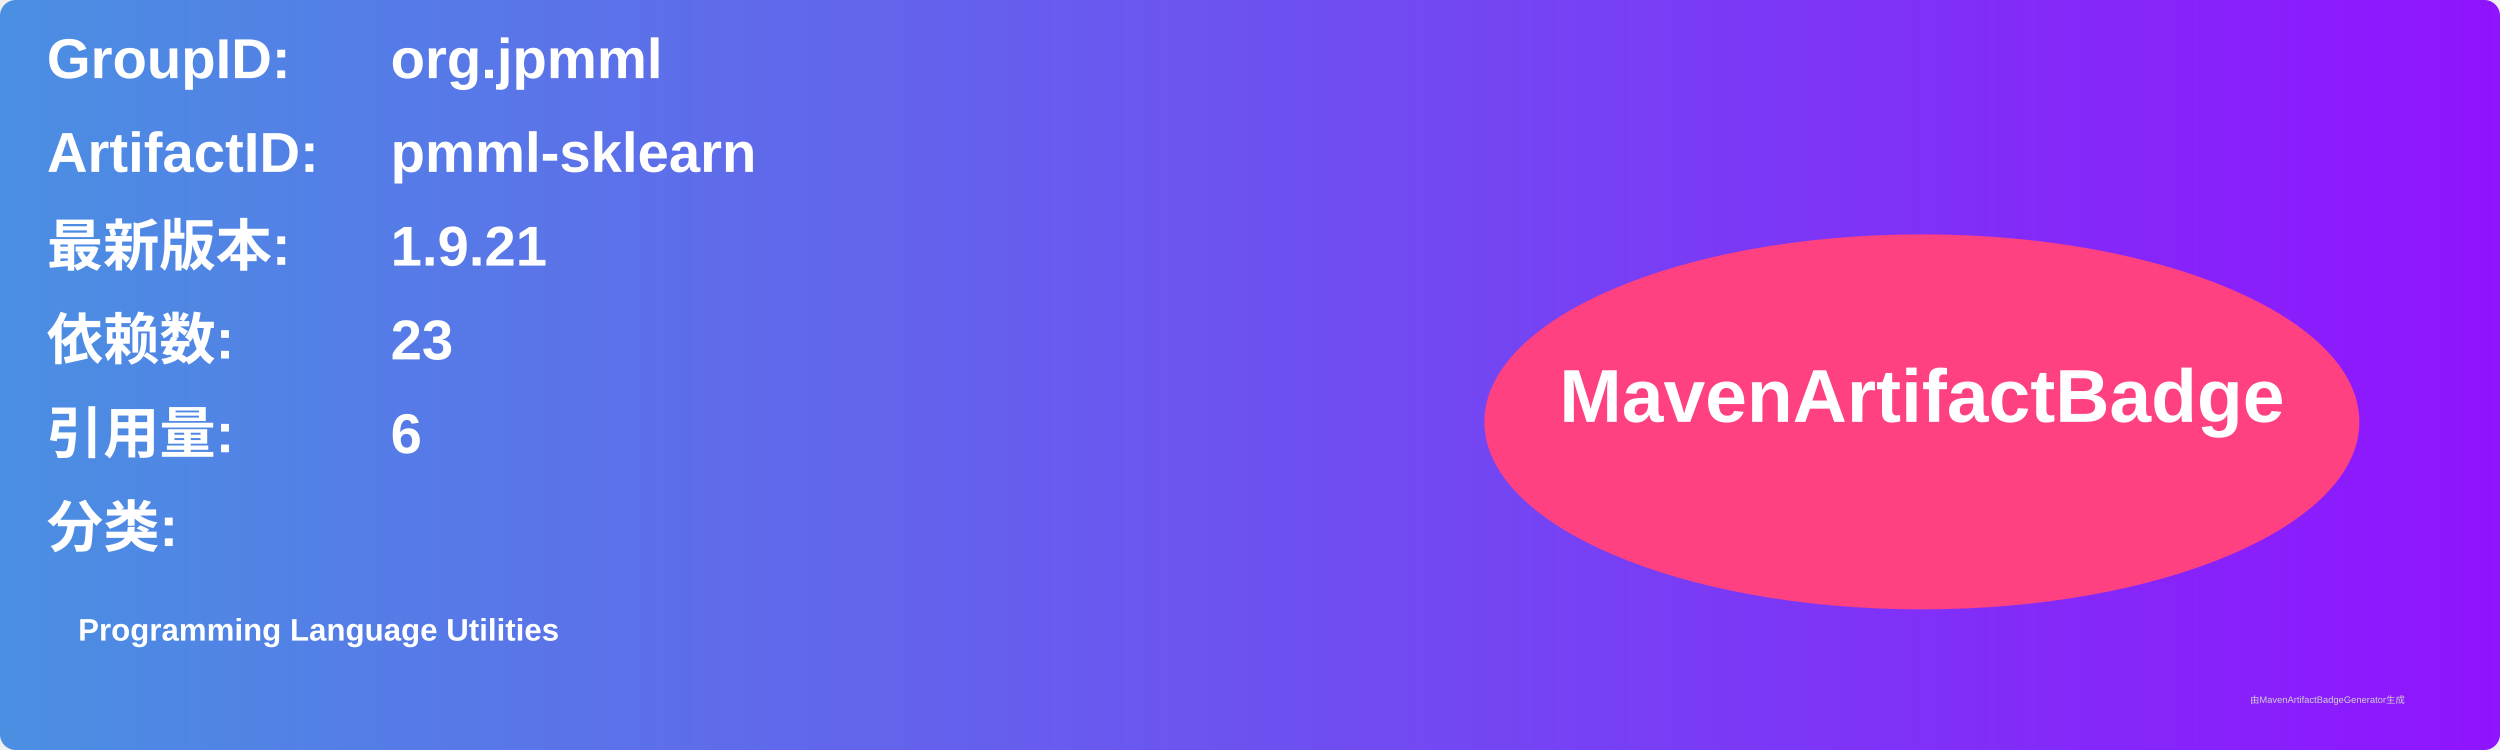
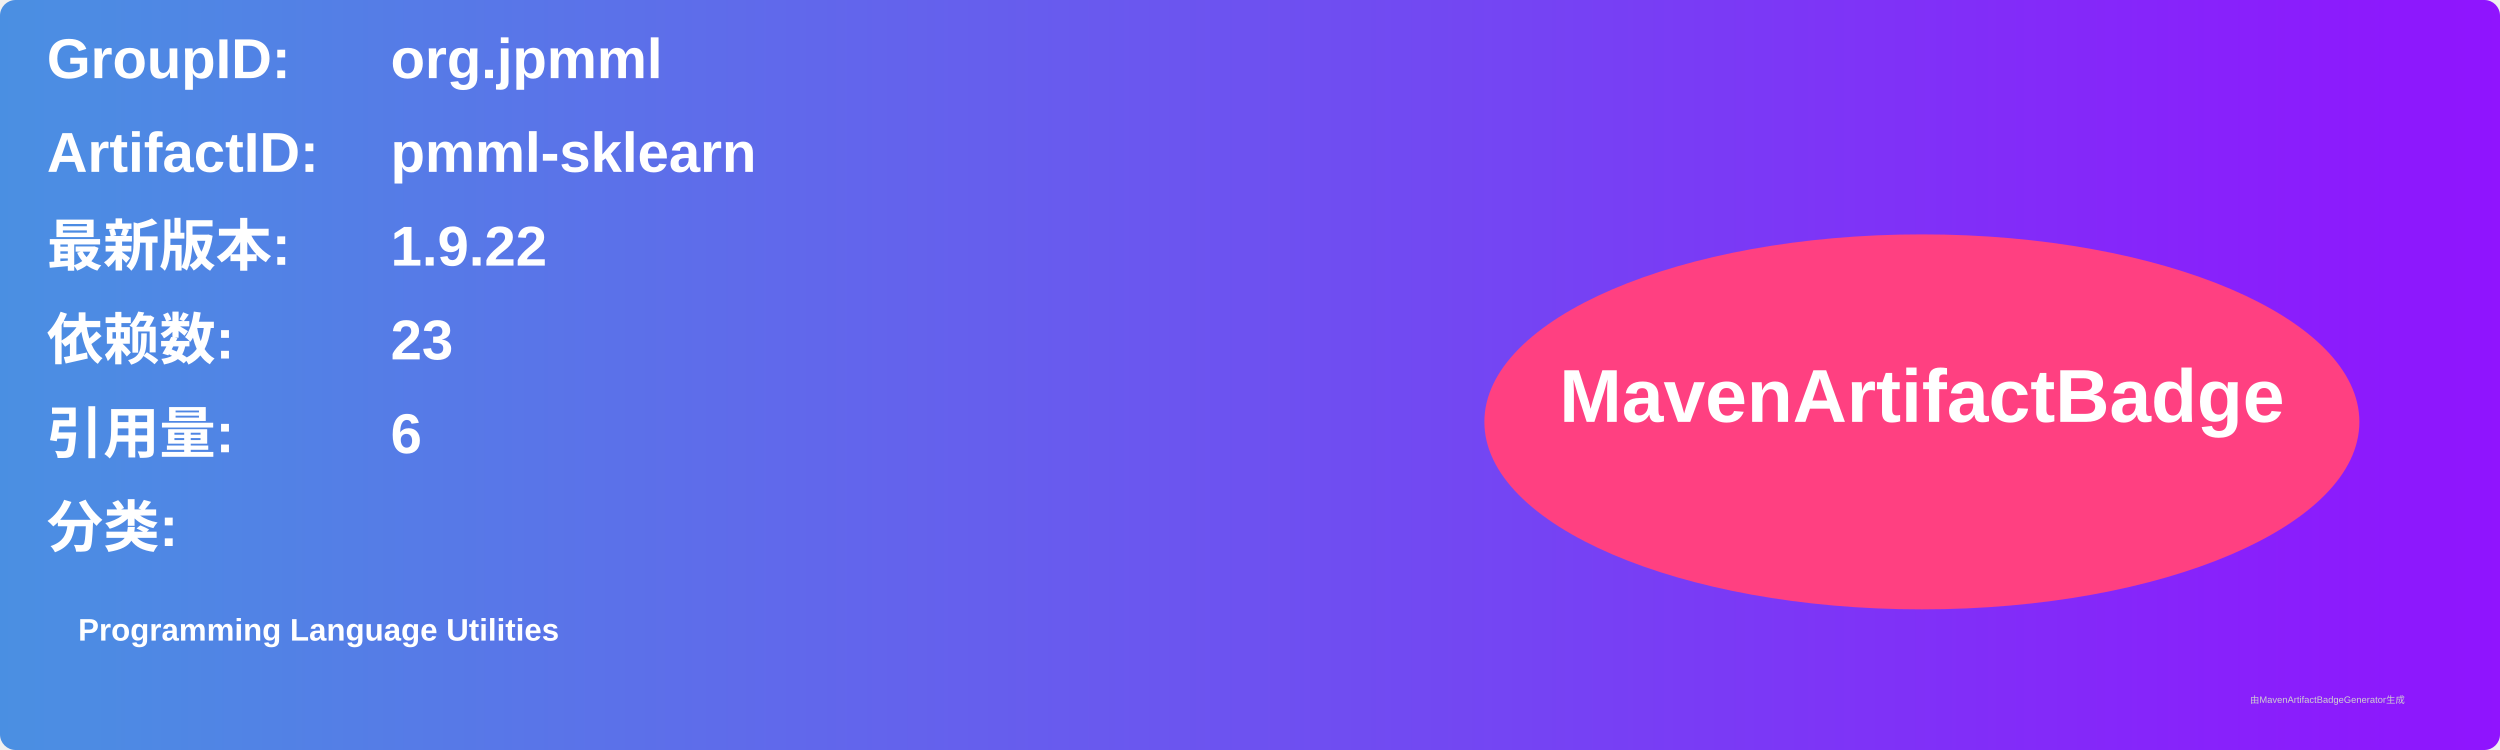
<svg xmlns="http://www.w3.org/2000/svg" width="800" height="240" viewBox="0 0 800 240">
  <linearGradient id="grad" x1="0%" y1="0%" x2="100%" y2="0%">
    <stop offset="0%" stop-color="#4a90e2" />
    <stop offset="100%" stop-color="#9013fe" />
  </linearGradient>
  <rect width="100%" height="100%" rx="5" ry="5" fill="url(#grad)" />
  <g transform="translate(15, 15)">
    <text x="0" y="10" font-family="Arial" font-size="18" fill="white" font-weight="bold" width="260">GroupID:</text>
    <text x="110" y="10" font-family="Arial" font-size="18" fill="white" font-weight="bold" width="460">org.jpmml</text>
    <text x="0" y="40" font-family="Arial" font-size="18" fill="white" font-weight="bold" width="260">ArtifactID:</text>
    <text x="110" y="40" font-family="Arial" font-size="18" fill="white" font-weight="bold" width="460">pmml-sklearn</text>
    <text x="0" y="70" font-family="Arial" font-size="18" fill="white" font-weight="bold">最新版本:</text>
    <text x="110" y="70" font-family="Arial" font-size="18" fill="white" font-weight="bold">
-       <tspan font-weight="bold">1.9.21</tspan>
+       <tspan font-weight="bold">1.9.22</tspan>
    </text>
    <text x="0" y="100" font-family="Arial" font-size="18" fill="white" font-weight="bold">依赖数: </text>
    <text x="110" y="100" font-family="Arial" font-size="18" fill="white">
      <tspan font-weight="bold">23</tspan>
    </text>
    <text x="0" y="130" font-family="Arial" font-size="18" fill="white" font-weight="bold">引用量: </text>
    <text x="110" y="130" font-family="Arial" font-size="18" fill="white">
      <tspan font-weight="bold">6</tspan>
    </text>
    <text x="0" y="160" font-family="Arial" font-size="18" fill="white" font-weight="bold">分类:</text>
    <text x="10" y="190" font-family="Arial" font-size="10" fill="white">
      <tspan font-weight="bold">Programming Language Utilities</tspan>
    </text>
    <ellipse cx="600" cy="120" rx="140" ry="60" fill="#ff4081" />
    <text x="600" y="120" text-anchor="middle" font-family="Arial" font-size="24" fill="white" font-weight="bold">MavenArtifactBadge</text>
  </g>
  <text x="720" y="225" font-family="Arial" font-size="3" fill="#d0d0d0">由MavenArtifactBadgeGenerator生成</text>
</svg>
